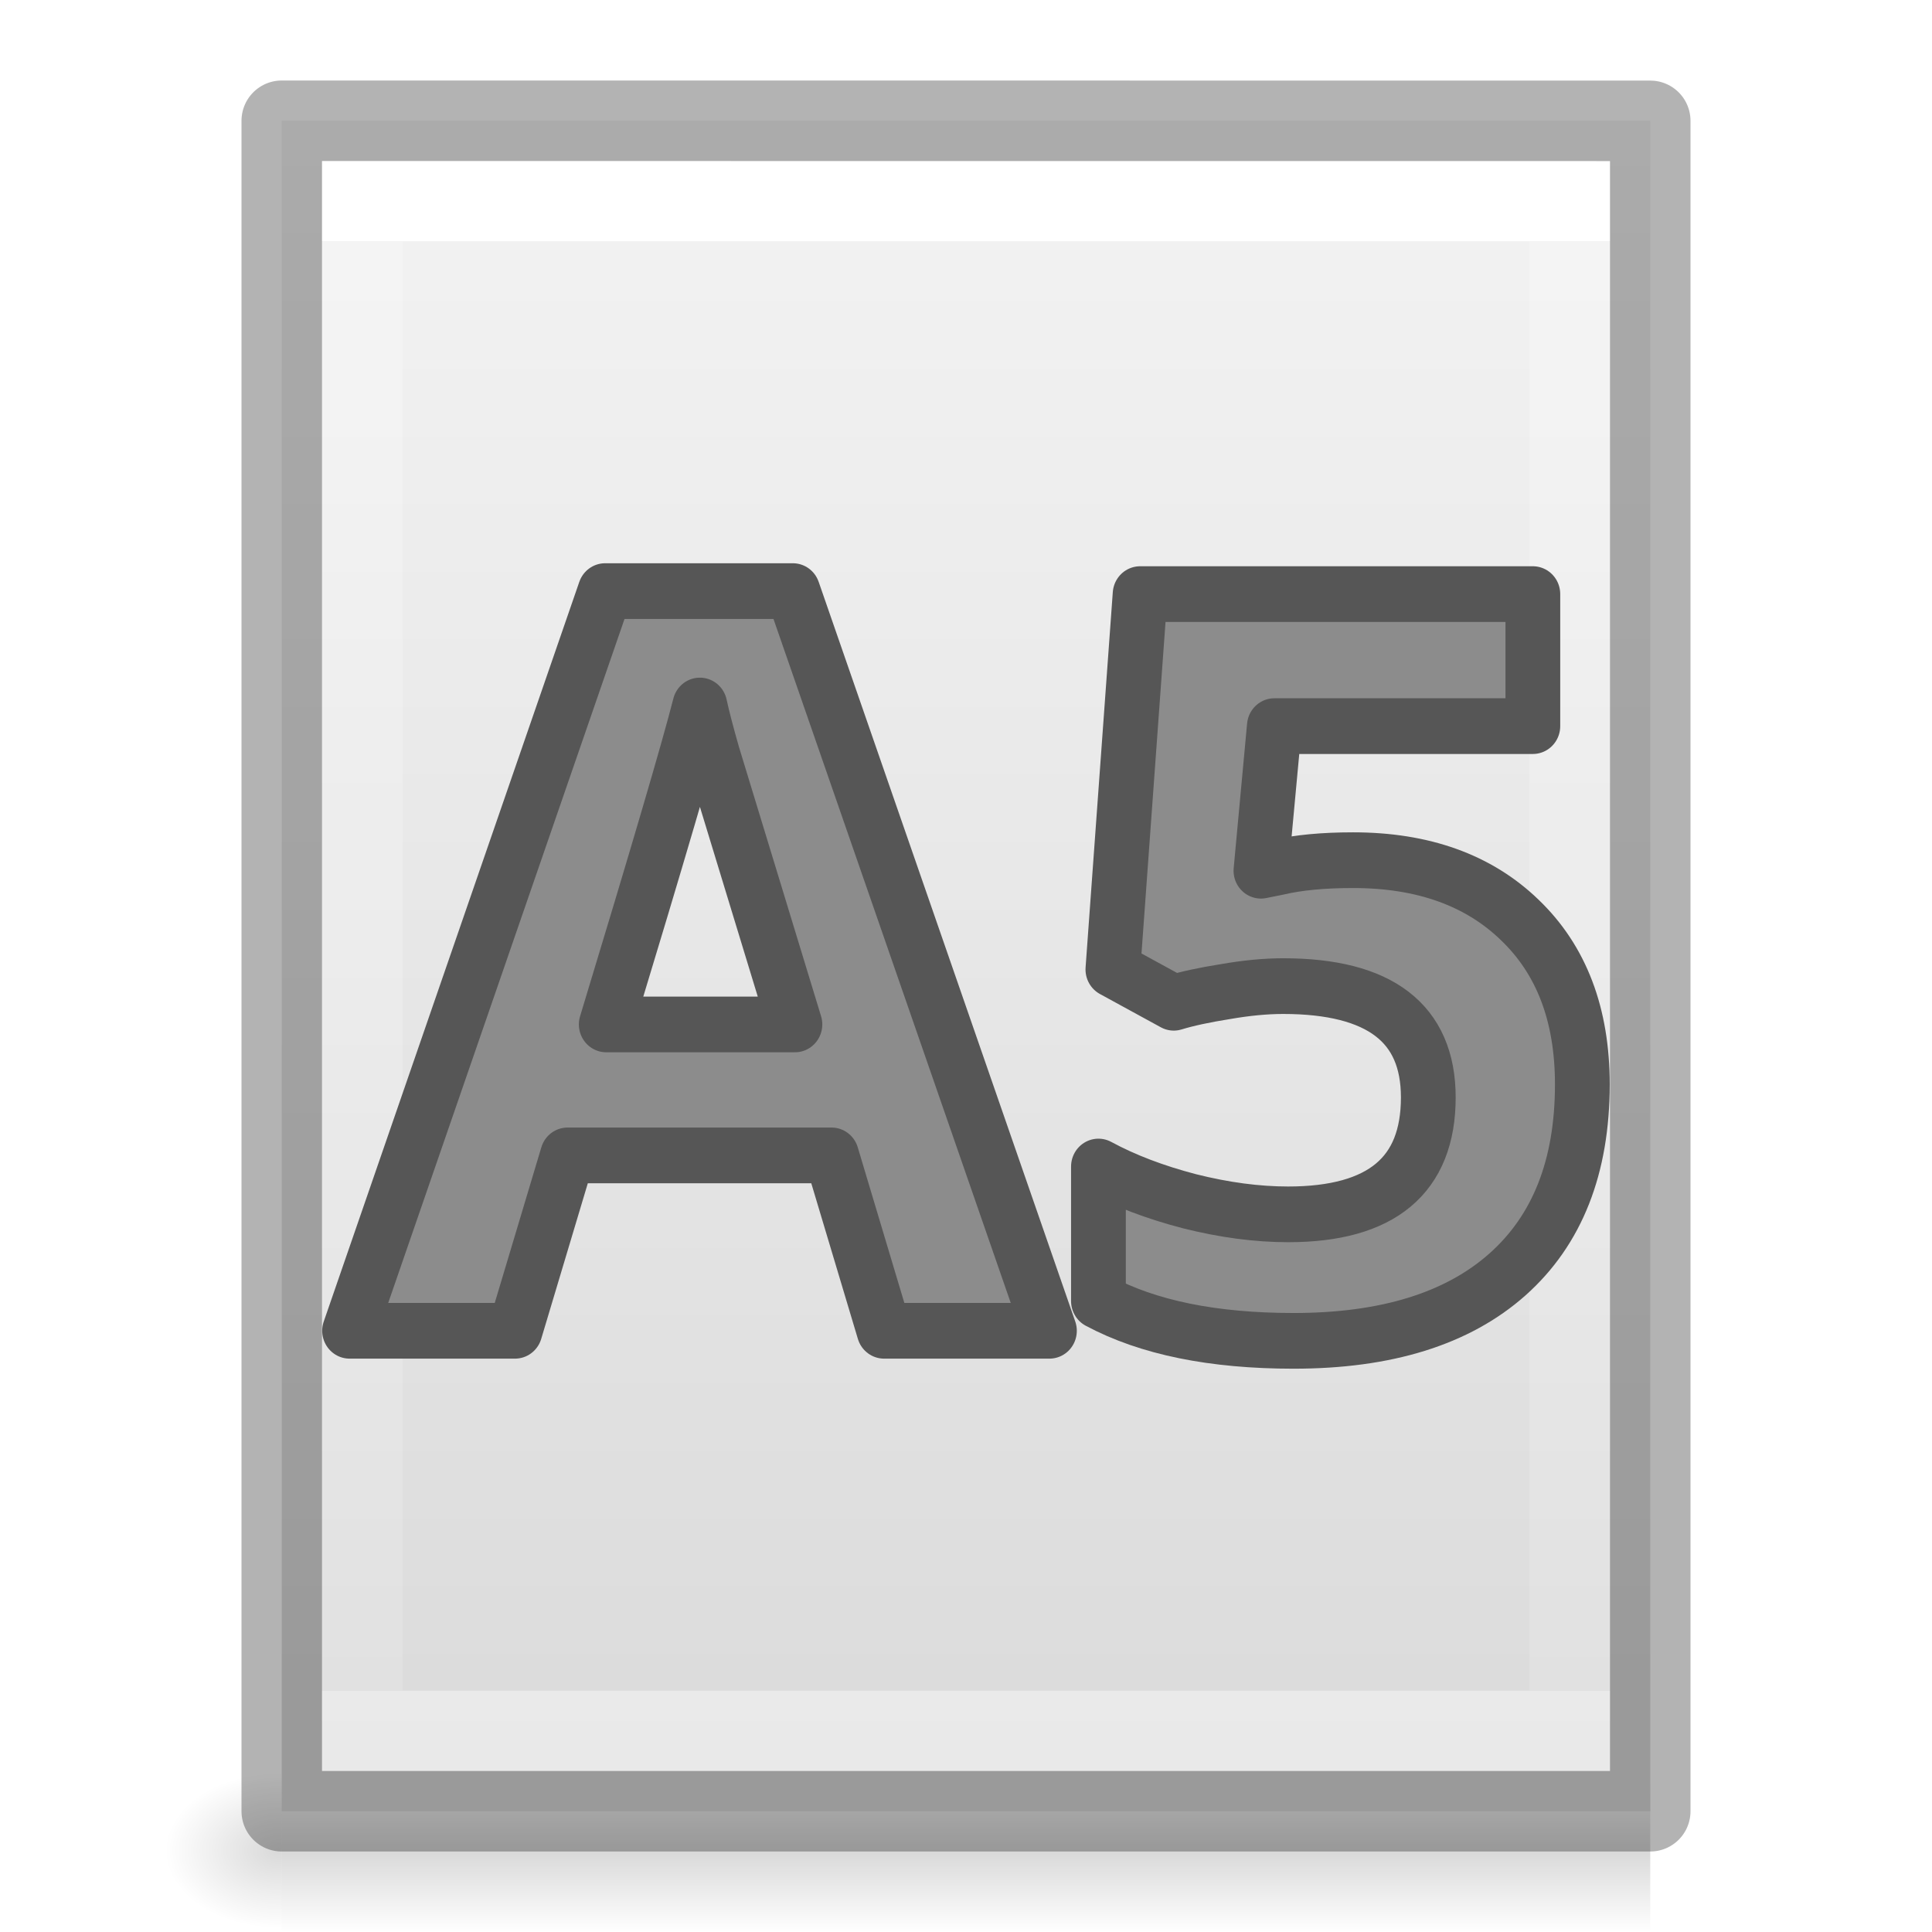
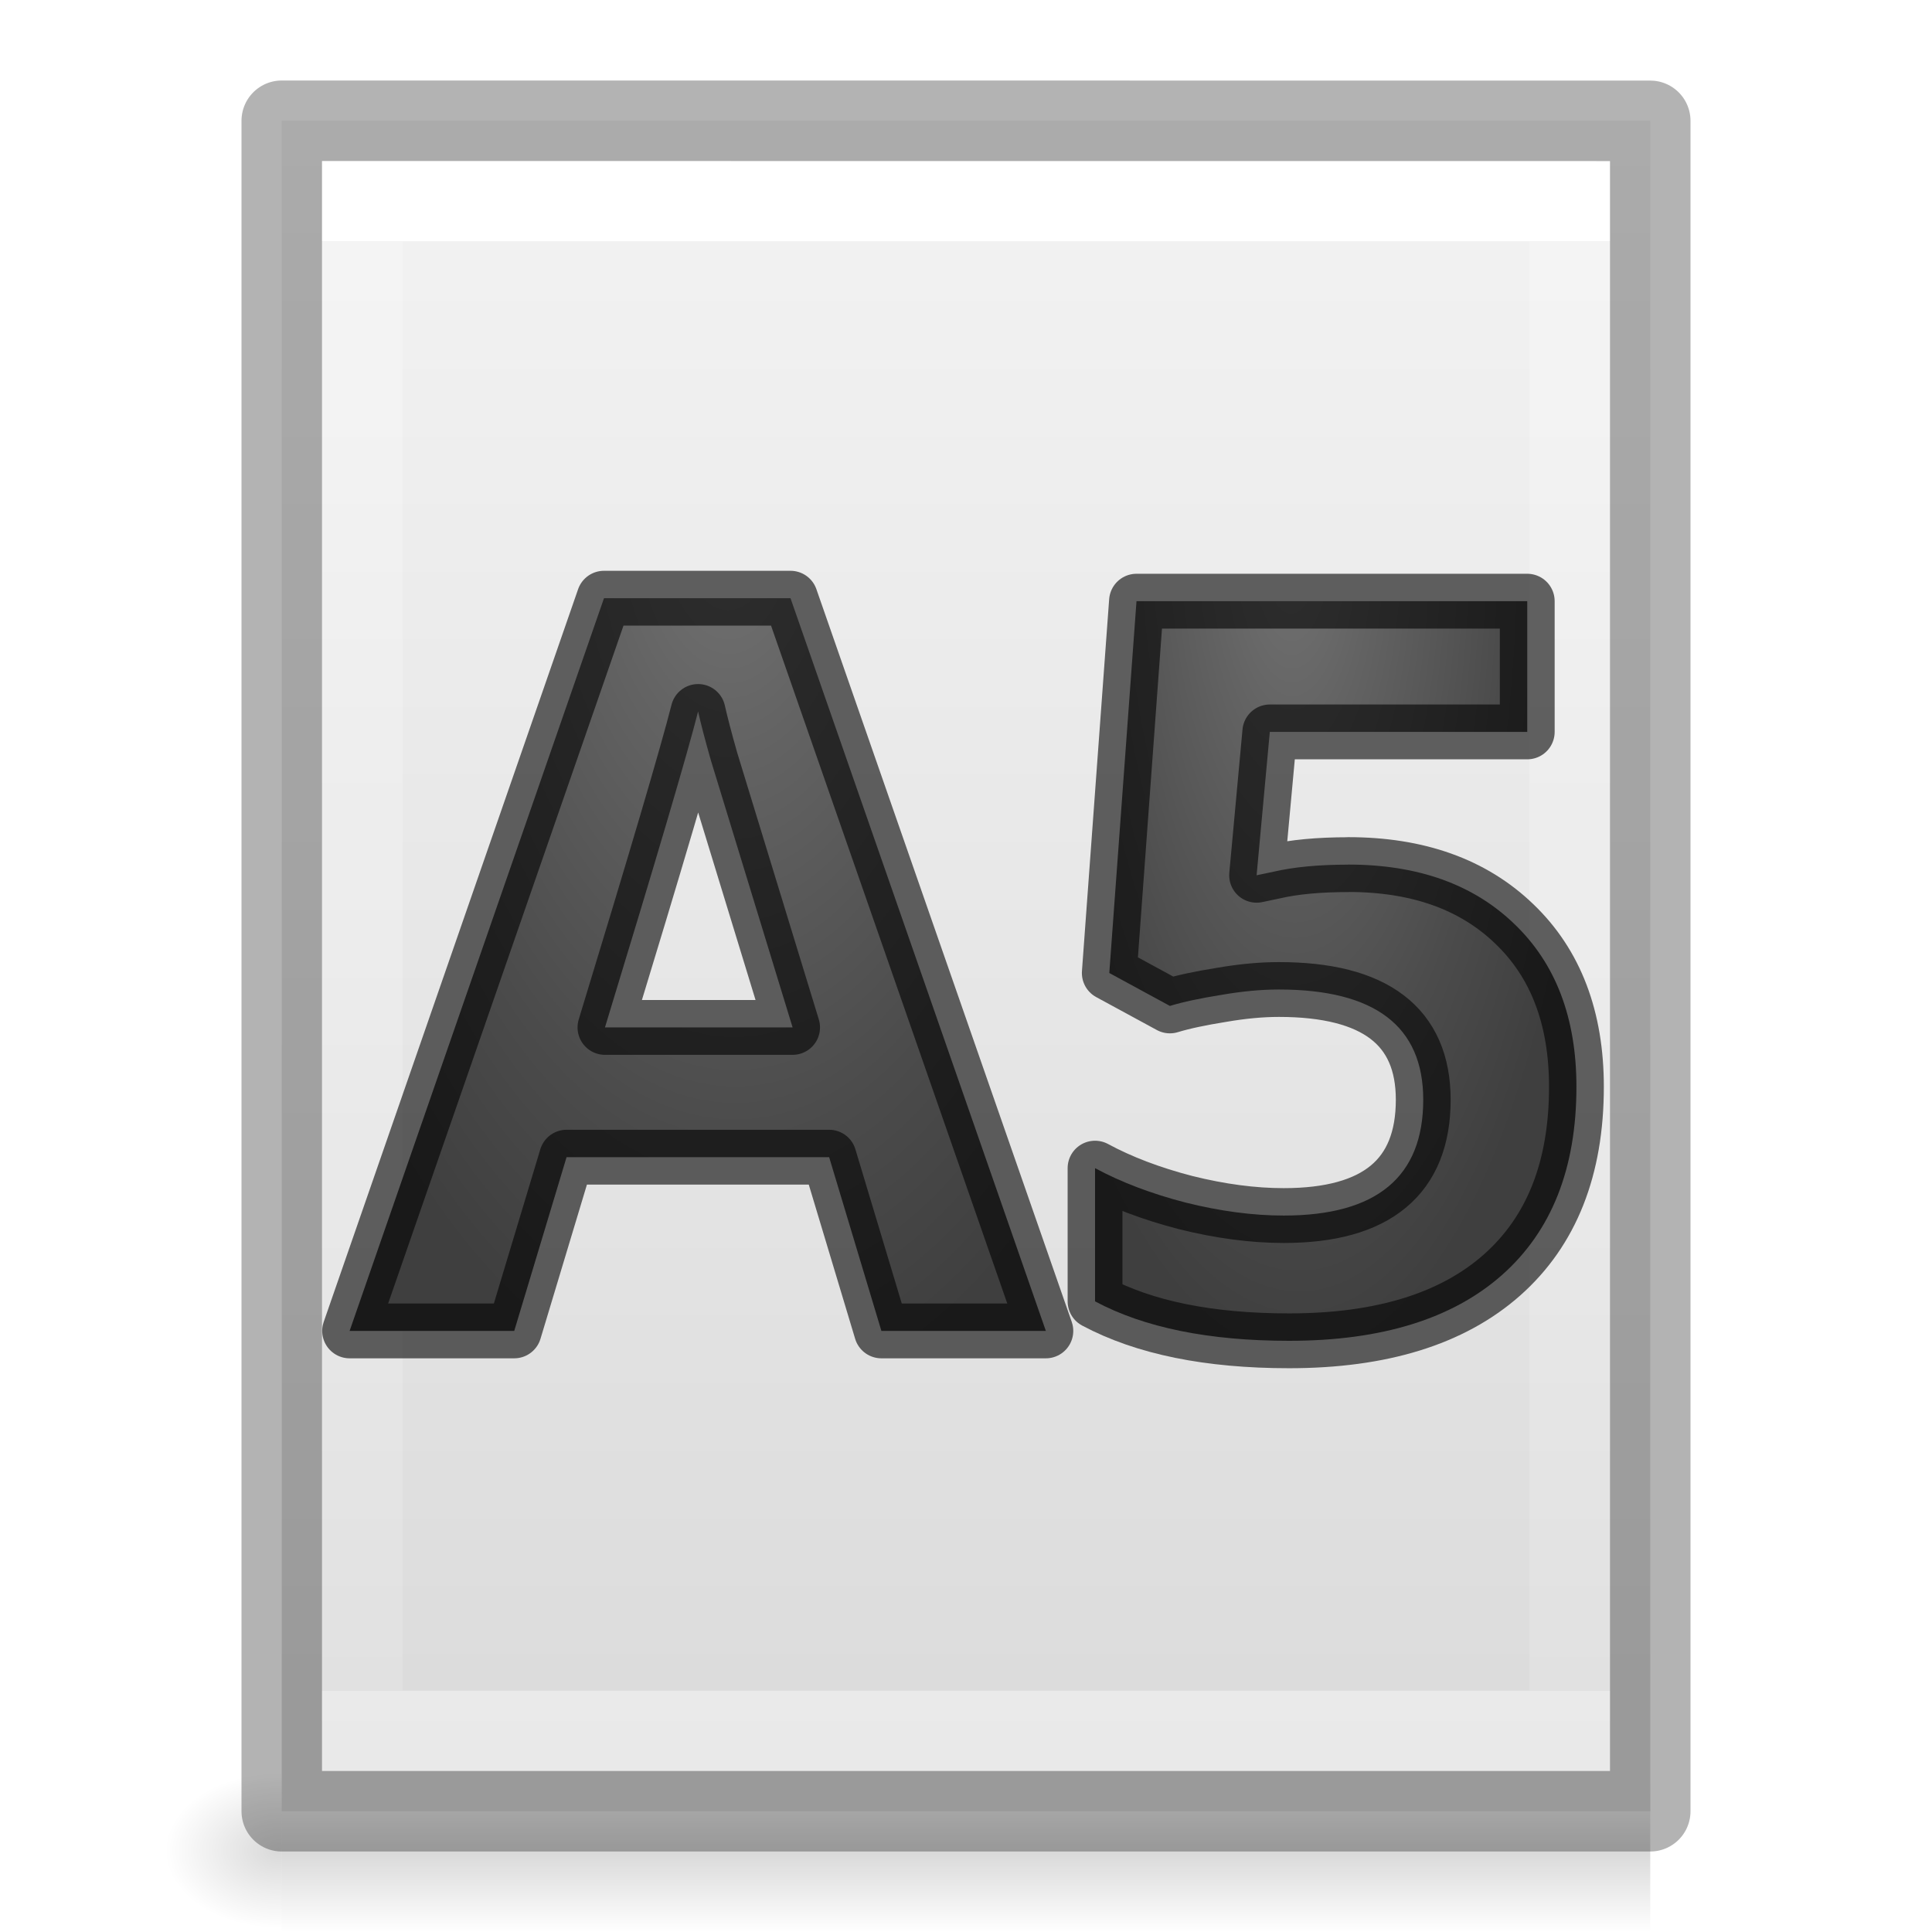
- <svg xmlns="http://www.w3.org/2000/svg" viewBox="0 0 24 24">
-   <linearGradient id="a" gradientTransform="matrix(.0352071 0 0 .0082353 -.724852 18.98055)" gradientUnits="userSpaceOnUse" x1="302.857" x2="302.857" y1="366.648" y2="609.505">
+ <svg xmlns="http://www.w3.org/2000/svg" xmlns:xlink="http://www.w3.org/1999/xlink" viewBox="0 0 24 24">
+   <radialGradient id="a" cx="17.966" cy="4.465" fx="17.966" fy="4.465" gradientTransform="matrix(-.7352463 .01521489 -.02797912 -1.352067 22.36431 12.165)" gradientUnits="userSpaceOnUse" r="8.193" xlink:href="#b" />
+   <radialGradient id="b" cx="9" cy="3.783" gradientTransform="matrix(-2.183201 -.1559431 .2735958 -3.830336 -.952272 15.56757)" gradientUnits="userSpaceOnUse" r="3.655">
+     <stop offset="0" stop-color="#737373" />
+     <stop offset=".262" stop-color="#636363" />
+     <stop offset=".705" stop-color="#4b4b4b" />
+     <stop offset="1" stop-color="#3f3f3f" />
+   </radialGradient>
+   <radialGradient id="c" cx="16.032" cy="8.322" fx="16.032" fy="8.322" gradientTransform="matrix(-1.139861 .01390265 -.03813982 -3.127035 34.62504 32.32034)" gradientUnits="userSpaceOnUse" r="3.331" xlink:href="#b" />
+   <linearGradient id="d" gradientTransform="matrix(.0352071 0 0 .0082353 -.724852 18.98055)" gradientUnits="userSpaceOnUse" x1="302.857" x2="302.857" y1="366.648" y2="609.505">
    <stop offset="0" stop-opacity="0" />
    <stop offset=".5" />
    <stop offset="1" stop-opacity="0" />
  </linearGradient>
-   <radialGradient id="b" cx="605.714" cy="486.648" gradientTransform="matrix(-.01204859 0 0 .0082353 10.76121 18.98056)" gradientUnits="userSpaceOnUse" r="117.143">
+   <radialGradient id="e" cx="605.714" cy="486.648" gradientTransform="matrix(-.01204859 0 0 .0082353 10.76121 18.98056)" gradientUnits="userSpaceOnUse" r="117.143">
    <stop offset="0" />
    <stop offset="1" stop-opacity="0" />
  </radialGradient>
-   <linearGradient id="c" gradientTransform="matrix(.4857154 0 0 .4562967 .342829 .348862)" gradientUnits="userSpaceOnUse" x1="25.132" x2="25.132" y1=".985" y2="47.013">
+   <linearGradient id="f" gradientTransform="matrix(.4857154 0 0 .4562967 .342829 .348862)" gradientUnits="userSpaceOnUse" x1="25.132" x2="25.132" y1=".985" y2="47.013">
    <stop offset="0" stop-color="#f4f4f4" />
    <stop offset="1" stop-color="#dbdbdb" />
  </linearGradient>
-   <linearGradient id="d" gradientTransform="matrix(.4054051 0 0 .5135135 2.269687 -.32432)" gradientUnits="userSpaceOnUse" x1="24" x2="24" y1="6.474" y2="41.526">
+   <linearGradient id="g" gradientTransform="matrix(.4054051 0 0 .5135135 2.269687 -.32432)" gradientUnits="userSpaceOnUse" x1="24" x2="24" y1="6.474" y2="41.526">
    <stop offset="0" stop-color="#fff" />
    <stop offset="0" stop-color="#fff" stop-opacity=".235" />
    <stop offset="1" stop-color="#fff" stop-opacity=".157" />
    <stop offset="1" stop-color="#fff" stop-opacity=".392" />
  </linearGradient>
-   <path d="m3.5 22h17v2h-17z" fill="url(#a)" opacity=".15" />
-   <path d="m3.5 22v2c-.62.004-1.5-.448-1.5-1 0-.552.692-1 1.5-1z" fill="url(#b)" opacity=".15" />
-   <path d="m3.5 1.5c3.896 0 17.0.001 17.0.001l0 20.999s-11.333 0-17 0c0-7 0-14 0-21z" fill="url(#c)" />
-   <path d="m19.5 21.5h-15v-19h15z" fill="none" stroke="url(#d)" stroke-linecap="round" />
-   <g stroke-linejoin="round">
-     <path d="m3.5 1.5c3.896 0 17.0.001 17.0.001l0 20.999s-11.333 0-17 0c0-7 0-14 0-21z" fill="none" opacity=".3" stroke="#000" stroke-width="1" />
-     <g fill="#8c8c8c" stroke="#565656" stroke-width=".686" transform="scale(.9914437 1.00863)">
-       <path d="m11.077 16.39-.658-2.16h-3.308l-.658 2.16h-2.073l3.202-9.11h2.352l3.215 9.11zm-1.117-3.773q-.912-2.935-1.03-3.32-.112-.385-.161-.608-.205.794-1.173 3.928z" />
-       <path d="m16.953 10.594q1.316 0 2.091.738.782.738.782 2.023 0 1.52-.937 2.34-.937.819-2.681.819-1.514 0-2.445-.49v-1.657q.49.261 1.142.428.652.161 1.235.161 1.756 0 1.756-1.44 0-1.371-1.818-1.371-.329 0-.726.068-.397.062-.645.137l-.763-.41.341-4.623h4.921v1.626h-3.239l-.168 1.781.217-.043q.379-.087.937-.087z" />
+   <path d="m3.5 22h17v2h-17z" fill="url(#d)" opacity=".15" />
+   <path d="m3.5 22v2c-.62.004-1.5-.448-1.5-1 0-.552.692-1 1.5-1z" fill="url(#e)" opacity=".15" />
+   <path d="m3.5 1.5c3.896 0 17.0.001 17.0.001l0 20.999s-11.333 0-17 0c0-7 0-14 0-21z" fill="url(#f)" />
+   <path d="m19.5 21.5h-15v-19h15z" fill="none" stroke="url(#g)" stroke-linecap="round" />
+   <g stroke="#000" stroke-linejoin="round">
+     <path d="m3.5 1.5c3.896 0 17.0.001 17.0.001l0 20.999s-11.333 0-17 0c0-7 0-14 0-21z" fill="none" opacity=".3" stroke-width="1" />
+     <g stroke-opacity=".6" stroke-width=".681">
+       <path d="m10.949 16.533-.649-2.158h-3.262l-.65 2.158h-2.045l3.16-9.102h2.317l3.172 9.102zm-1.103-3.77c-.599-1.956-.937-3.062-1.015-3.317-.073-.257-.126-.46-.159-.608-.134.529-.52 1.837-1.157 3.925z" fill="url(#a)" />
+       <path d="m16.748 10.74c.866 0 1.554.246 2.064.738.514.492.771 1.167.771 2.023 0 1.012-.308 1.791-.924 2.337-.616.545-1.498.818-2.645.818-.995 0-1.799-.163-2.411-.49v-1.655c.322.174.697.317 1.126.428.429.107.835.161 1.218.161 1.155 0 1.733-.48 1.733-1.439 0-.912-.598-1.369-1.794-1.369-.217 0-.455.022-.715.067-.262.042-.474.087-.638.137l-.753-.409.338-4.619h4.854v1.624h-3.198l-.164 1.781.214-.045c.249-.058.557-.087.924-.087z" fill="url(#c)" />
    </g>
  </g>
</svg>
